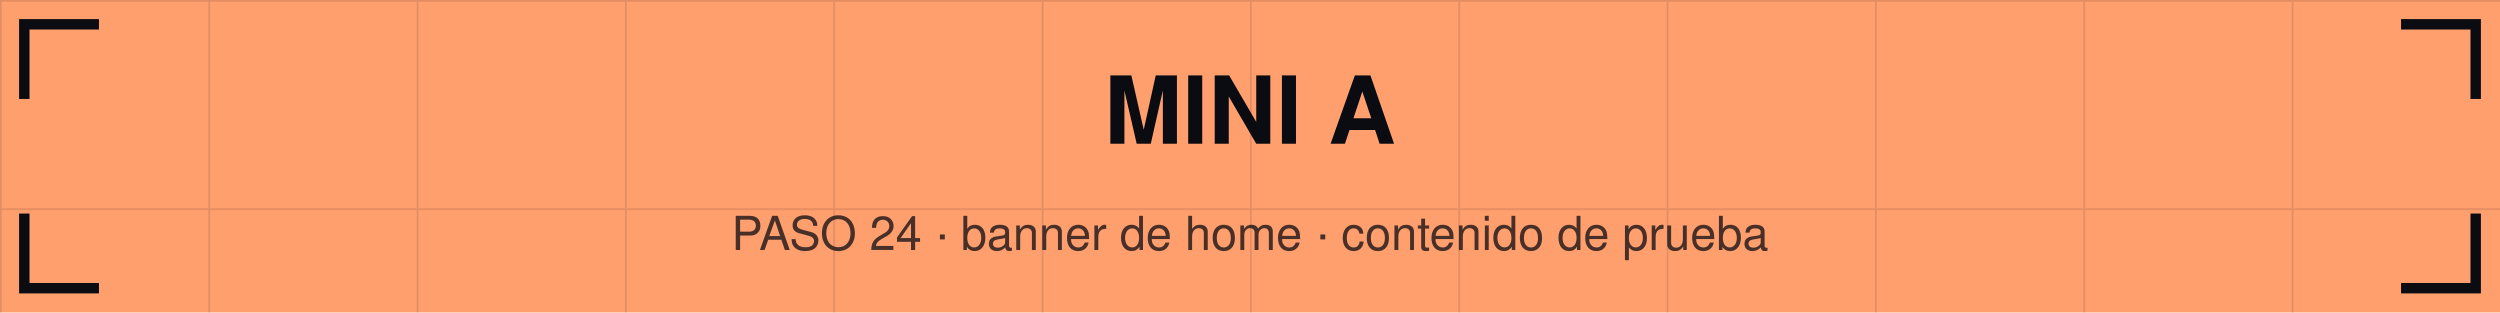
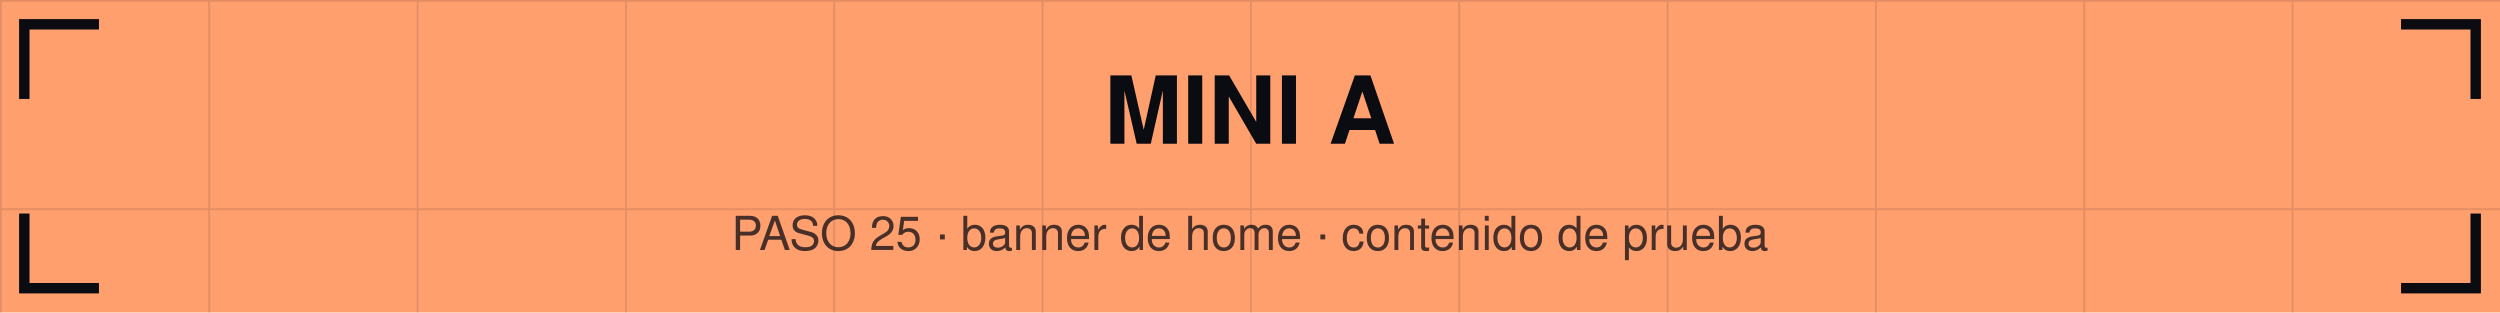
<svg xmlns="http://www.w3.org/2000/svg" viewBox="0 0 1440 180" width="1440" height="180">
  <defs>
    <pattern id="g" width="120" height="120" patternUnits="userSpaceOnUse">
      <path d="M120 0 L0 0 0 120" fill="none" stroke="#0b0b12" stroke-opacity="0.12" stroke-width="2" />
    </pattern>
  </defs>
  <rect width="1440" height="180" fill="#ff9f6e" />
  <rect width="1440" height="180" fill="url(#g)" />
  <path d="M14 54 V14 H54" stroke="#0b0b12" stroke-width="6" fill="none" stroke-linecap="square" />
  <path d="M1426 54 V14 H1386" stroke="#0b0b12" stroke-width="6" fill="none" stroke-linecap="square" />
  <path d="M14 126 V166 H54" stroke="#0b0b12" stroke-width="6" fill="none" stroke-linecap="square" />
  <path d="M1426 126 V166 H1386" stroke="#0b0b12" stroke-width="6" fill="none" stroke-linecap="square" />
  <text x="720" y="82.8" font-family="Helvetica,Arial,sans-serif" font-size="54" font-weight="bold" fill="#0b0b12" text-anchor="middle">MINI A</text>
-   <text x="720" y="144" font-family="Helvetica,Arial,sans-serif" font-size="27" fill="#0b0b12" fill-opacity="0.75" text-anchor="middle">PASO 24 · banner de home · contenido de prueba</text>
+   <text x="720" y="144" font-family="Helvetica,Arial,sans-serif" font-size="27" fill="#0b0b12" fill-opacity="0.75" text-anchor="middle">PASO 25 · banner de home · contenido de prueba</text>
</svg>
